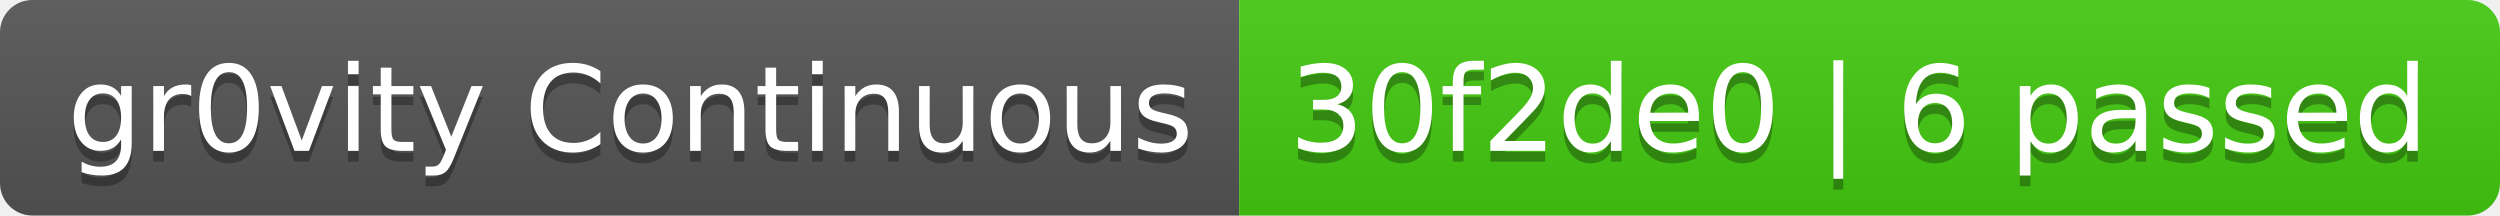
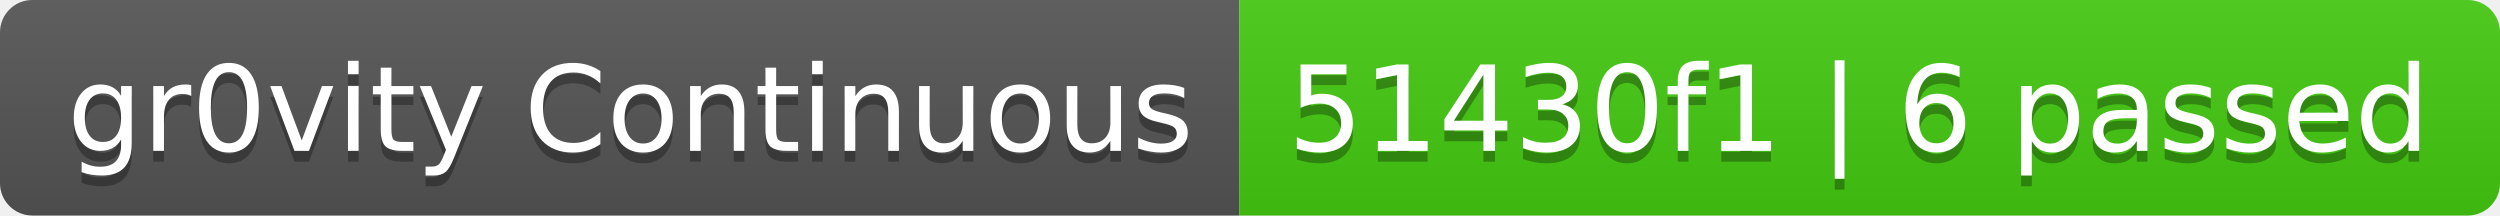
- <svg xmlns="http://www.w3.org/2000/svg" width="232" height="20" role="img" aria-label="gr0vity Continuous: 30f2de0 | 6 passed">
+ <svg xmlns="http://www.w3.org/2000/svg" width="232" height="20" role="img" aria-label="gr0vity Continuous: 51430f1 | 6 passed">
  <linearGradient id="s" x2="0" y2="100%">
    <stop offset="0" stop-color="#bbb" stop-opacity=".1" />
    <stop offset="1" stop-opacity=".1" />
  </linearGradient>
  <clipPath id="r">
    <rect width="232" height="20" rx="3" fill="#fff" />
  </clipPath>
  <g clip-path="url(#r)">
    <rect width="115" height="20" fill="#555" />
    <rect x="115" width="117" height="20" fill="#4c1" />
    <rect width="232" height="20" fill="url(#s)" />
  </g>
  <g fill="#fff" text-anchor="middle" font-family="Verdana,Geneva,DejaVu Sans,sans-serif" text-rendering="geometricPrecision" font-size="110">
    <text aria-hidden="true" x="585" y="150" fill="#010101" fill-opacity=".3" transform="scale(.1)" textLength="1050">gr0vity Continuous</text>
    <text x="585" y="140" transform="scale(.1)" fill="#fff" textLength="1050">gr0vity Continuous</text>
-     <text aria-hidden="true" x="1725" y="150" fill="#010101" fill-opacity=".3" transform="scale(.1)" textLength="1070">30f2de0 | 6 passed</text>
-     <text x="1725" y="140" transform="scale(.1)" fill="#fff" textLength="1070">30f2de0 | 6 passed</text>
+     <text aria-hidden="true" x="1725" y="150" fill="#010101" fill-opacity=".3" transform="scale(.1)" textLength="1070">51430f1 | 6 passed</text>
+     <text x="1725" y="140" transform="scale(.1)" fill="#fff" textLength="1070">51430f1 | 6 passed</text>
  </g>
</svg>
